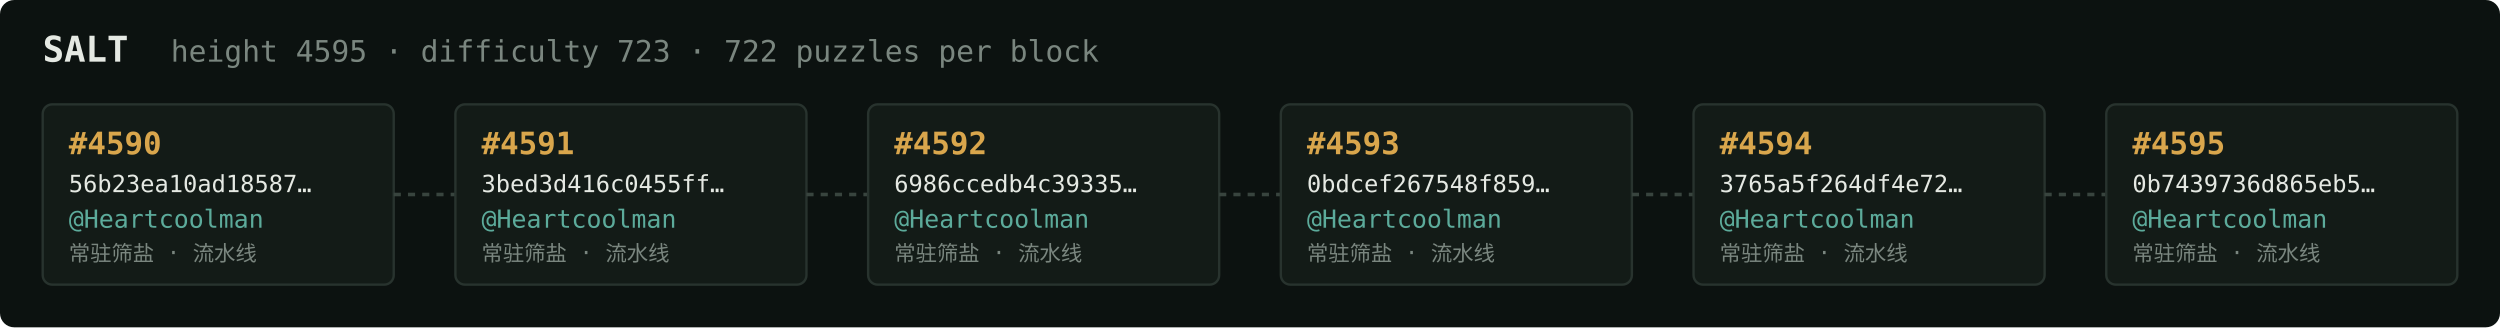
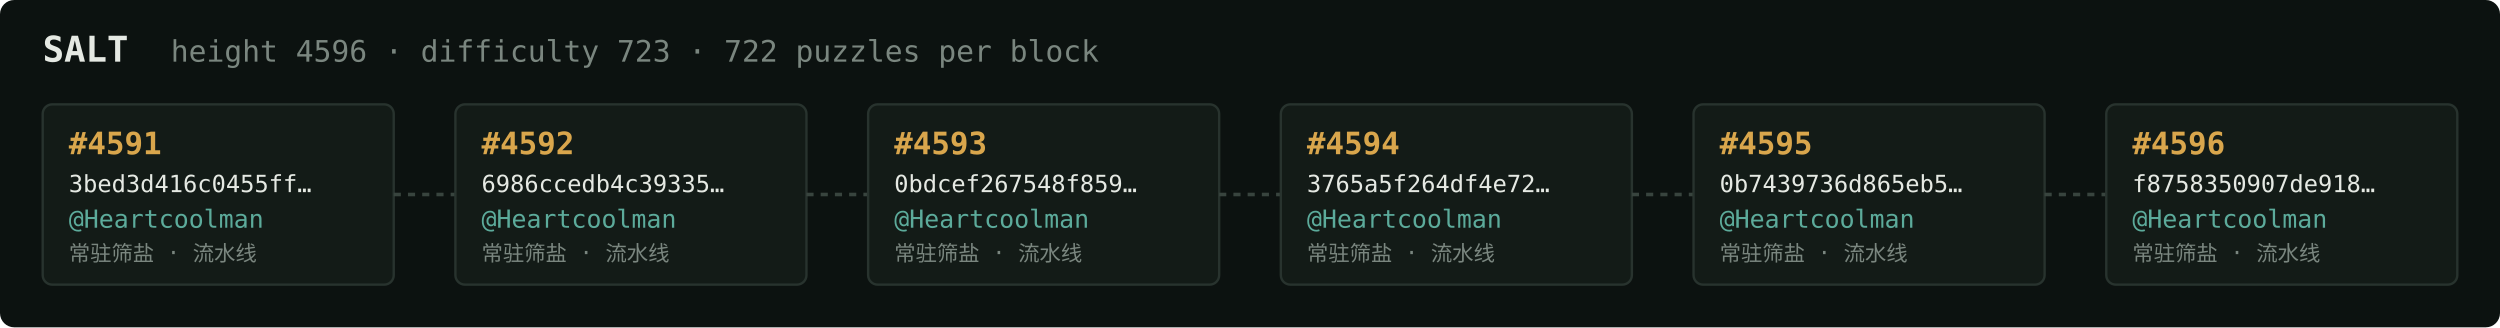
<svg xmlns="http://www.w3.org/2000/svg" width="1054" height="138" viewBox="0 0 1054 138" font-family="ui-monospace,SFMono-Regular,Menlo,monospace">
  <rect fill="#0c1210" width="1054" height="138" rx="6" />
  <text x="18" y="26" fill="#e5e9e3" font-size="15" font-weight="700">SALT</text>
-   <text x="72" y="26" fill="#7a867f" font-size="12.5">height 4595 · difficulty 723 · 722 puzzles per block</text>
+   <text x="72" y="26" fill="#7a867f" font-size="12.5">height 4596 · difficulty 723 · 722 puzzles per block</text>
  <rect x="18" y="44" width="148" height="76" rx="4" fill="#131b17" stroke="#28332e" stroke-width="1" />
-   <text x="29" y="65" fill="#d9a64c" font-size="13" font-weight="700">#4590</text>
-   <text x="29" y="81" fill="#e5e9e3" font-size="10">56b23ea10ad18587…</text>
+   <text x="29" y="65" fill="#d9a64c" font-size="13" font-weight="700">#4591</text>
+   <text x="29" y="81" fill="#e5e9e3" font-size="10">3bed3d416c0455ff…</text>
  <text x="29" y="96" fill="#5cab9b" font-size="10.5">@Heartcoolman</text>
  <text x="29" y="110" fill="#7a867f" font-size="9">常驻筛盐 · 流水线</text>
  <line x1="166" y1="82.0" x2="192" y2="82.0" stroke="#38443e" stroke-width="1.5" stroke-dasharray="3 3" />
  <rect x="192" y="44" width="148" height="76" rx="4" fill="#131b17" stroke="#28332e" stroke-width="1" />
-   <text x="203" y="65" fill="#d9a64c" font-size="13" font-weight="700">#4591</text>
-   <text x="203" y="81" fill="#e5e9e3" font-size="10">3bed3d416c0455ff…</text>
+   <text x="203" y="65" fill="#d9a64c" font-size="13" font-weight="700">#4592</text>
+   <text x="203" y="81" fill="#e5e9e3" font-size="10">6986ccedb4c39335…</text>
  <text x="203" y="96" fill="#5cab9b" font-size="10.5">@Heartcoolman</text>
  <text x="203" y="110" fill="#7a867f" font-size="9">常驻筛盐 · 流水线</text>
  <line x1="340" y1="82.0" x2="366" y2="82.0" stroke="#38443e" stroke-width="1.5" stroke-dasharray="3 3" />
  <rect x="366" y="44" width="148" height="76" rx="4" fill="#131b17" stroke="#28332e" stroke-width="1" />
-   <text x="377" y="65" fill="#d9a64c" font-size="13" font-weight="700">#4592</text>
-   <text x="377" y="81" fill="#e5e9e3" font-size="10">6986ccedb4c39335…</text>
+   <text x="377" y="65" fill="#d9a64c" font-size="13" font-weight="700">#4593</text>
+   <text x="377" y="81" fill="#e5e9e3" font-size="10">0bdcef267548f859…</text>
  <text x="377" y="96" fill="#5cab9b" font-size="10.5">@Heartcoolman</text>
  <text x="377" y="110" fill="#7a867f" font-size="9">常驻筛盐 · 流水线</text>
  <line x1="514" y1="82.0" x2="540" y2="82.0" stroke="#38443e" stroke-width="1.5" stroke-dasharray="3 3" />
  <rect x="540" y="44" width="148" height="76" rx="4" fill="#131b17" stroke="#28332e" stroke-width="1" />
-   <text x="551" y="65" fill="#d9a64c" font-size="13" font-weight="700">#4593</text>
-   <text x="551" y="81" fill="#e5e9e3" font-size="10">0bdcef267548f859…</text>
+   <text x="551" y="65" fill="#d9a64c" font-size="13" font-weight="700">#4594</text>
+   <text x="551" y="81" fill="#e5e9e3" font-size="10">3765a5f264df4e72…</text>
  <text x="551" y="96" fill="#5cab9b" font-size="10.5">@Heartcoolman</text>
  <text x="551" y="110" fill="#7a867f" font-size="9">常驻筛盐 · 流水线</text>
  <line x1="688" y1="82.0" x2="714" y2="82.0" stroke="#38443e" stroke-width="1.5" stroke-dasharray="3 3" />
  <rect x="714" y="44" width="148" height="76" rx="4" fill="#131b17" stroke="#28332e" stroke-width="1" />
-   <text x="725" y="65" fill="#d9a64c" font-size="13" font-weight="700">#4594</text>
-   <text x="725" y="81" fill="#e5e9e3" font-size="10">3765a5f264df4e72…</text>
+   <text x="725" y="65" fill="#d9a64c" font-size="13" font-weight="700">#4595</text>
+   <text x="725" y="81" fill="#e5e9e3" font-size="10">0b7439736d865eb5…</text>
  <text x="725" y="96" fill="#5cab9b" font-size="10.5">@Heartcoolman</text>
  <text x="725" y="110" fill="#7a867f" font-size="9">常驻筛盐 · 流水线</text>
  <line x1="862" y1="82.0" x2="888" y2="82.0" stroke="#38443e" stroke-width="1.5" stroke-dasharray="3 3" />
  <rect x="888" y="44" width="148" height="76" rx="4" fill="#131b17" stroke="#28332e" stroke-width="1" />
-   <text x="899" y="65" fill="#d9a64c" font-size="13" font-weight="700">#4595</text>
-   <text x="899" y="81" fill="#e5e9e3" font-size="10">0b7439736d865eb5…</text>
+   <text x="899" y="65" fill="#d9a64c" font-size="13" font-weight="700">#4596</text>
+   <text x="899" y="81" fill="#e5e9e3" font-size="10">f8758350907de918…</text>
  <text x="899" y="96" fill="#5cab9b" font-size="10.5">@Heartcoolman</text>
  <text x="899" y="110" fill="#7a867f" font-size="9">常驻筛盐 · 流水线</text>
</svg>
